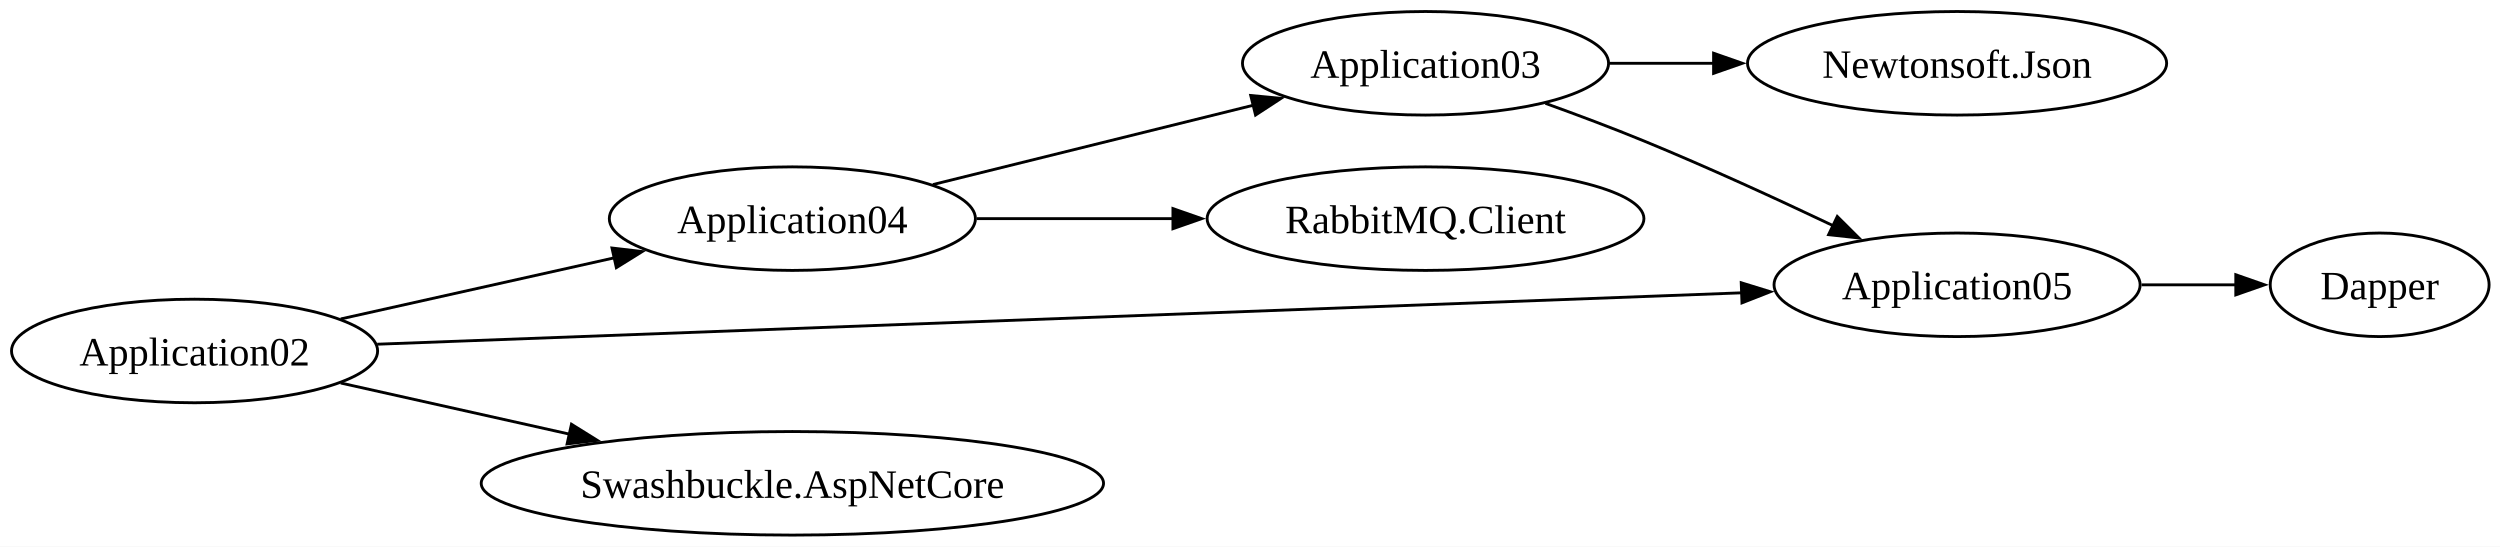
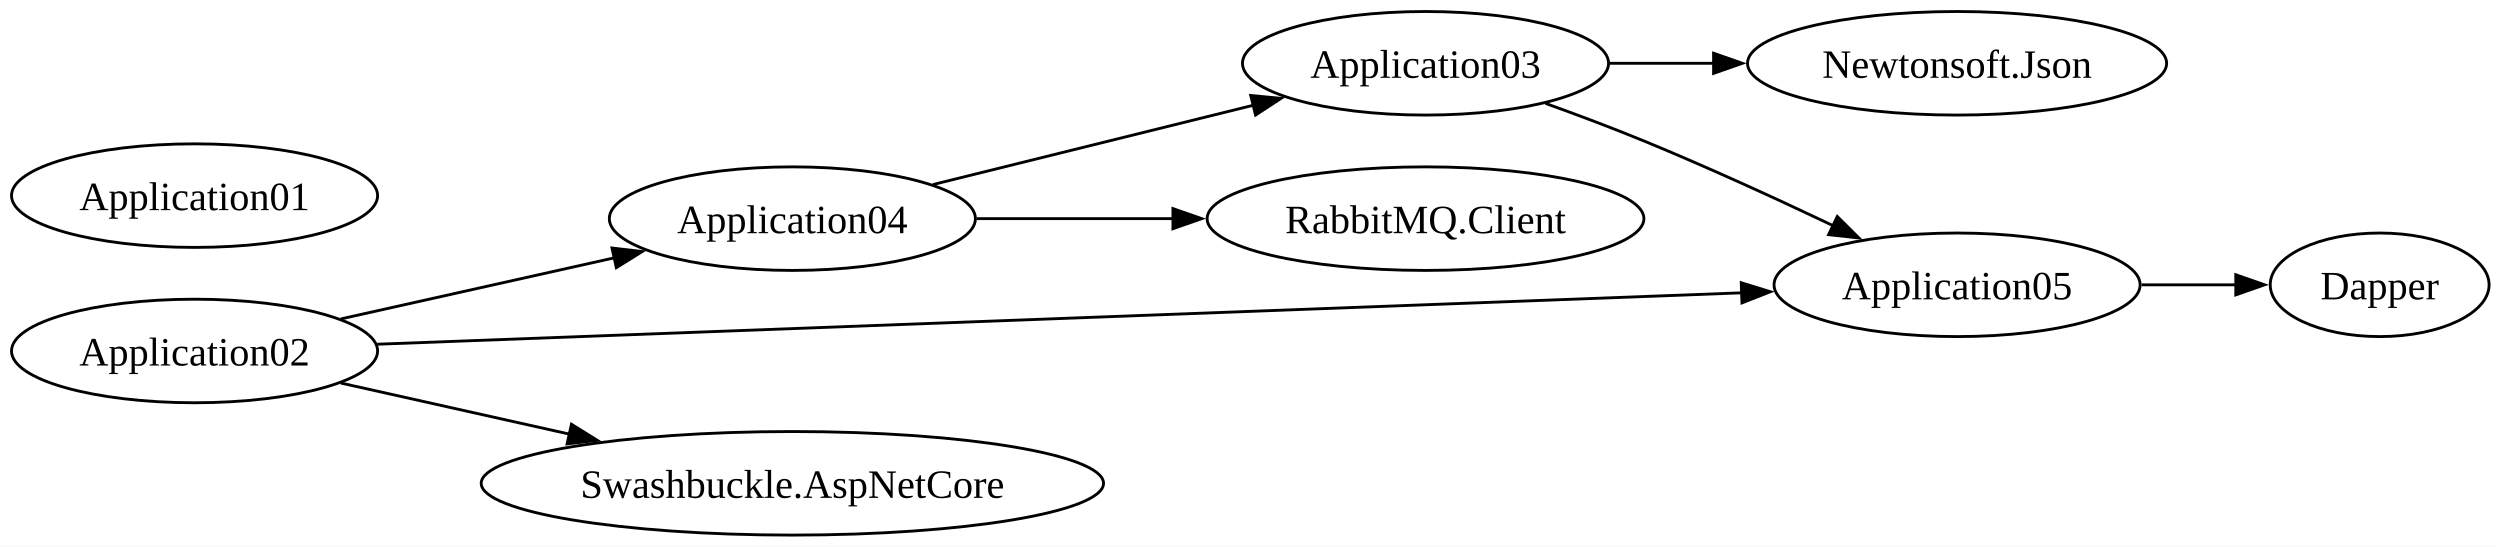
<svg xmlns="http://www.w3.org/2000/svg" width="869pt" height="190pt" viewBox="0.00 0.00 869.00 190.00">
  <g id="graph0" class="graph" transform="scale(1 1) rotate(0) translate(4 186)">
    <polygon fill="white" stroke="none" points="-4,4 -4,-186 865.21,-186 865.21,4 -4,4" />
    <g id="node1" class="node">
      <ellipse fill="none" stroke="black" cx="63.63" cy="-64" rx="63.63" ry="18" />
      <text xml:space="preserve" text-anchor="middle" x="63.63" y="-58.95" font-family="Times New Roman,serif" font-size="14.00">Application02</text>
    </g>
    <g id="node2" class="node">
      <ellipse fill="none" stroke="black" cx="271.43" cy="-110" rx="63.63" ry="18" />
      <text xml:space="preserve" text-anchor="middle" x="271.43" y="-104.95" font-family="Times New Roman,serif" font-size="14.00">Application04</text>
    </g>
    <g id="edge1" class="edge">
      <path fill="none" stroke="black" d="M114.45,-75.14C143.16,-81.55 179.47,-89.67 209.83,-96.45" />
      <polygon fill="black" stroke="black" points="208.72,-99.79 219.24,-98.56 210.24,-92.96 208.72,-99.79" />
    </g>
    <g id="node3" class="node">
      <ellipse fill="none" stroke="black" cx="676.28" cy="-87" rx="63.63" ry="18" />
      <text xml:space="preserve" text-anchor="middle" x="676.28" y="-81.95" font-family="Times New Roman,serif" font-size="14.00">Application05</text>
    </g>
    <g id="edge2" class="edge">
      <path fill="none" stroke="black" d="M127.11,-66.35C240.63,-70.63 480.19,-79.65 601.52,-84.22" />
      <polygon fill="black" stroke="black" points="601.25,-87.71 611.37,-84.59 601.51,-80.72 601.25,-87.71" />
    </g>
    <g id="node4" class="node">
      <ellipse fill="none" stroke="black" cx="271.43" cy="-18" rx="108.16" ry="18" />
      <text xml:space="preserve" text-anchor="middle" x="271.43" y="-12.95" font-family="Times New Roman,serif" font-size="14.00">Swashbuckle.AspNetCore</text>
    </g>
    <g id="edge3" class="edge">
      <path fill="none" stroke="black" d="M114.45,-52.86C138.29,-47.54 167.36,-41.04 193.91,-35.1" />
      <polygon fill="black" stroke="black" points="194.64,-38.53 203.64,-32.93 193.12,-31.7 194.64,-38.53" />
    </g>
    <g id="node5" class="node">
      <ellipse fill="none" stroke="black" cx="491.51" cy="-164" rx="63.63" ry="18" />
      <text xml:space="preserve" text-anchor="middle" x="491.51" y="-158.95" font-family="Times New Roman,serif" font-size="14.00">Application03</text>
    </g>
    <g id="edge6" class="edge">
      <path fill="none" stroke="black" d="M320.29,-121.85C353.1,-129.97 396.84,-140.8 431.76,-149.45" />
      <polygon fill="black" stroke="black" points="430.75,-152.81 441.3,-151.81 432.43,-146.01 430.75,-152.81" />
    </g>
    <g id="node7" class="node">
      <ellipse fill="none" stroke="black" cx="491.51" cy="-110" rx="75.92" ry="18" />
      <text xml:space="preserve" text-anchor="middle" x="491.51" y="-104.95" font-family="Times New Roman,serif" font-size="14.00">RabbitMQ.Client</text>
    </g>
    <g id="edge7" class="edge">
      <path fill="none" stroke="black" d="M335.51,-110C356.82,-110 380.99,-110 403.8,-110" />
      <polygon fill="black" stroke="black" points="403.71,-113.5 413.71,-110 403.71,-106.5 403.71,-113.5" />
    </g>
    <g id="node8" class="node">
      <ellipse fill="none" stroke="black" cx="823.17" cy="-87" rx="38.04" ry="18" />
      <text xml:space="preserve" text-anchor="middle" x="823.17" y="-81.95" font-family="Times New Roman,serif" font-size="14.00">Dapper</text>
    </g>
    <g id="edge8" class="edge">
      <path fill="none" stroke="black" d="M740.41,-87C751.38,-87 762.64,-87 773.16,-87" />
      <polygon fill="black" stroke="black" points="773.16,-90.5 783.16,-87 773.16,-83.5 773.16,-90.5" />
    </g>
    <g id="edge4" class="edge">
      <path fill="none" stroke="black" d="M533.2,-150.07C544.37,-146.05 556.43,-141.52 567.43,-137 589.44,-127.95 613.49,-116.92 633.29,-107.51" />
      <polygon fill="black" stroke="black" points="634.64,-110.75 642.15,-103.28 631.62,-104.43 634.64,-110.75" />
    </g>
    <g id="node6" class="node">
      <ellipse fill="none" stroke="black" cx="676.28" cy="-164" rx="72.85" ry="18" />
      <text xml:space="preserve" text-anchor="middle" x="676.28" y="-158.95" font-family="Times New Roman,serif" font-size="14.00">Newtonsoft.Json</text>
    </g>
    <g id="edge5" class="edge">
      <path fill="none" stroke="black" d="M555.41,-164C567.19,-164 579.67,-164 591.96,-164" />
      <polygon fill="black" stroke="black" points="591.64,-167.5 601.64,-164 591.64,-160.5 591.64,-167.5" />
    </g>
+     <g id="node9" class="node">
+       <ellipse fill="none" stroke="black" cx="63.63" cy="-118" rx="63.63" ry="18" />
+       <text xml:space="preserve" text-anchor="middle" x="63.63" y="-112.95" font-family="Times New Roman,serif" font-size="14.00">Application01</text>
+     </g>
  </g>
</svg>
